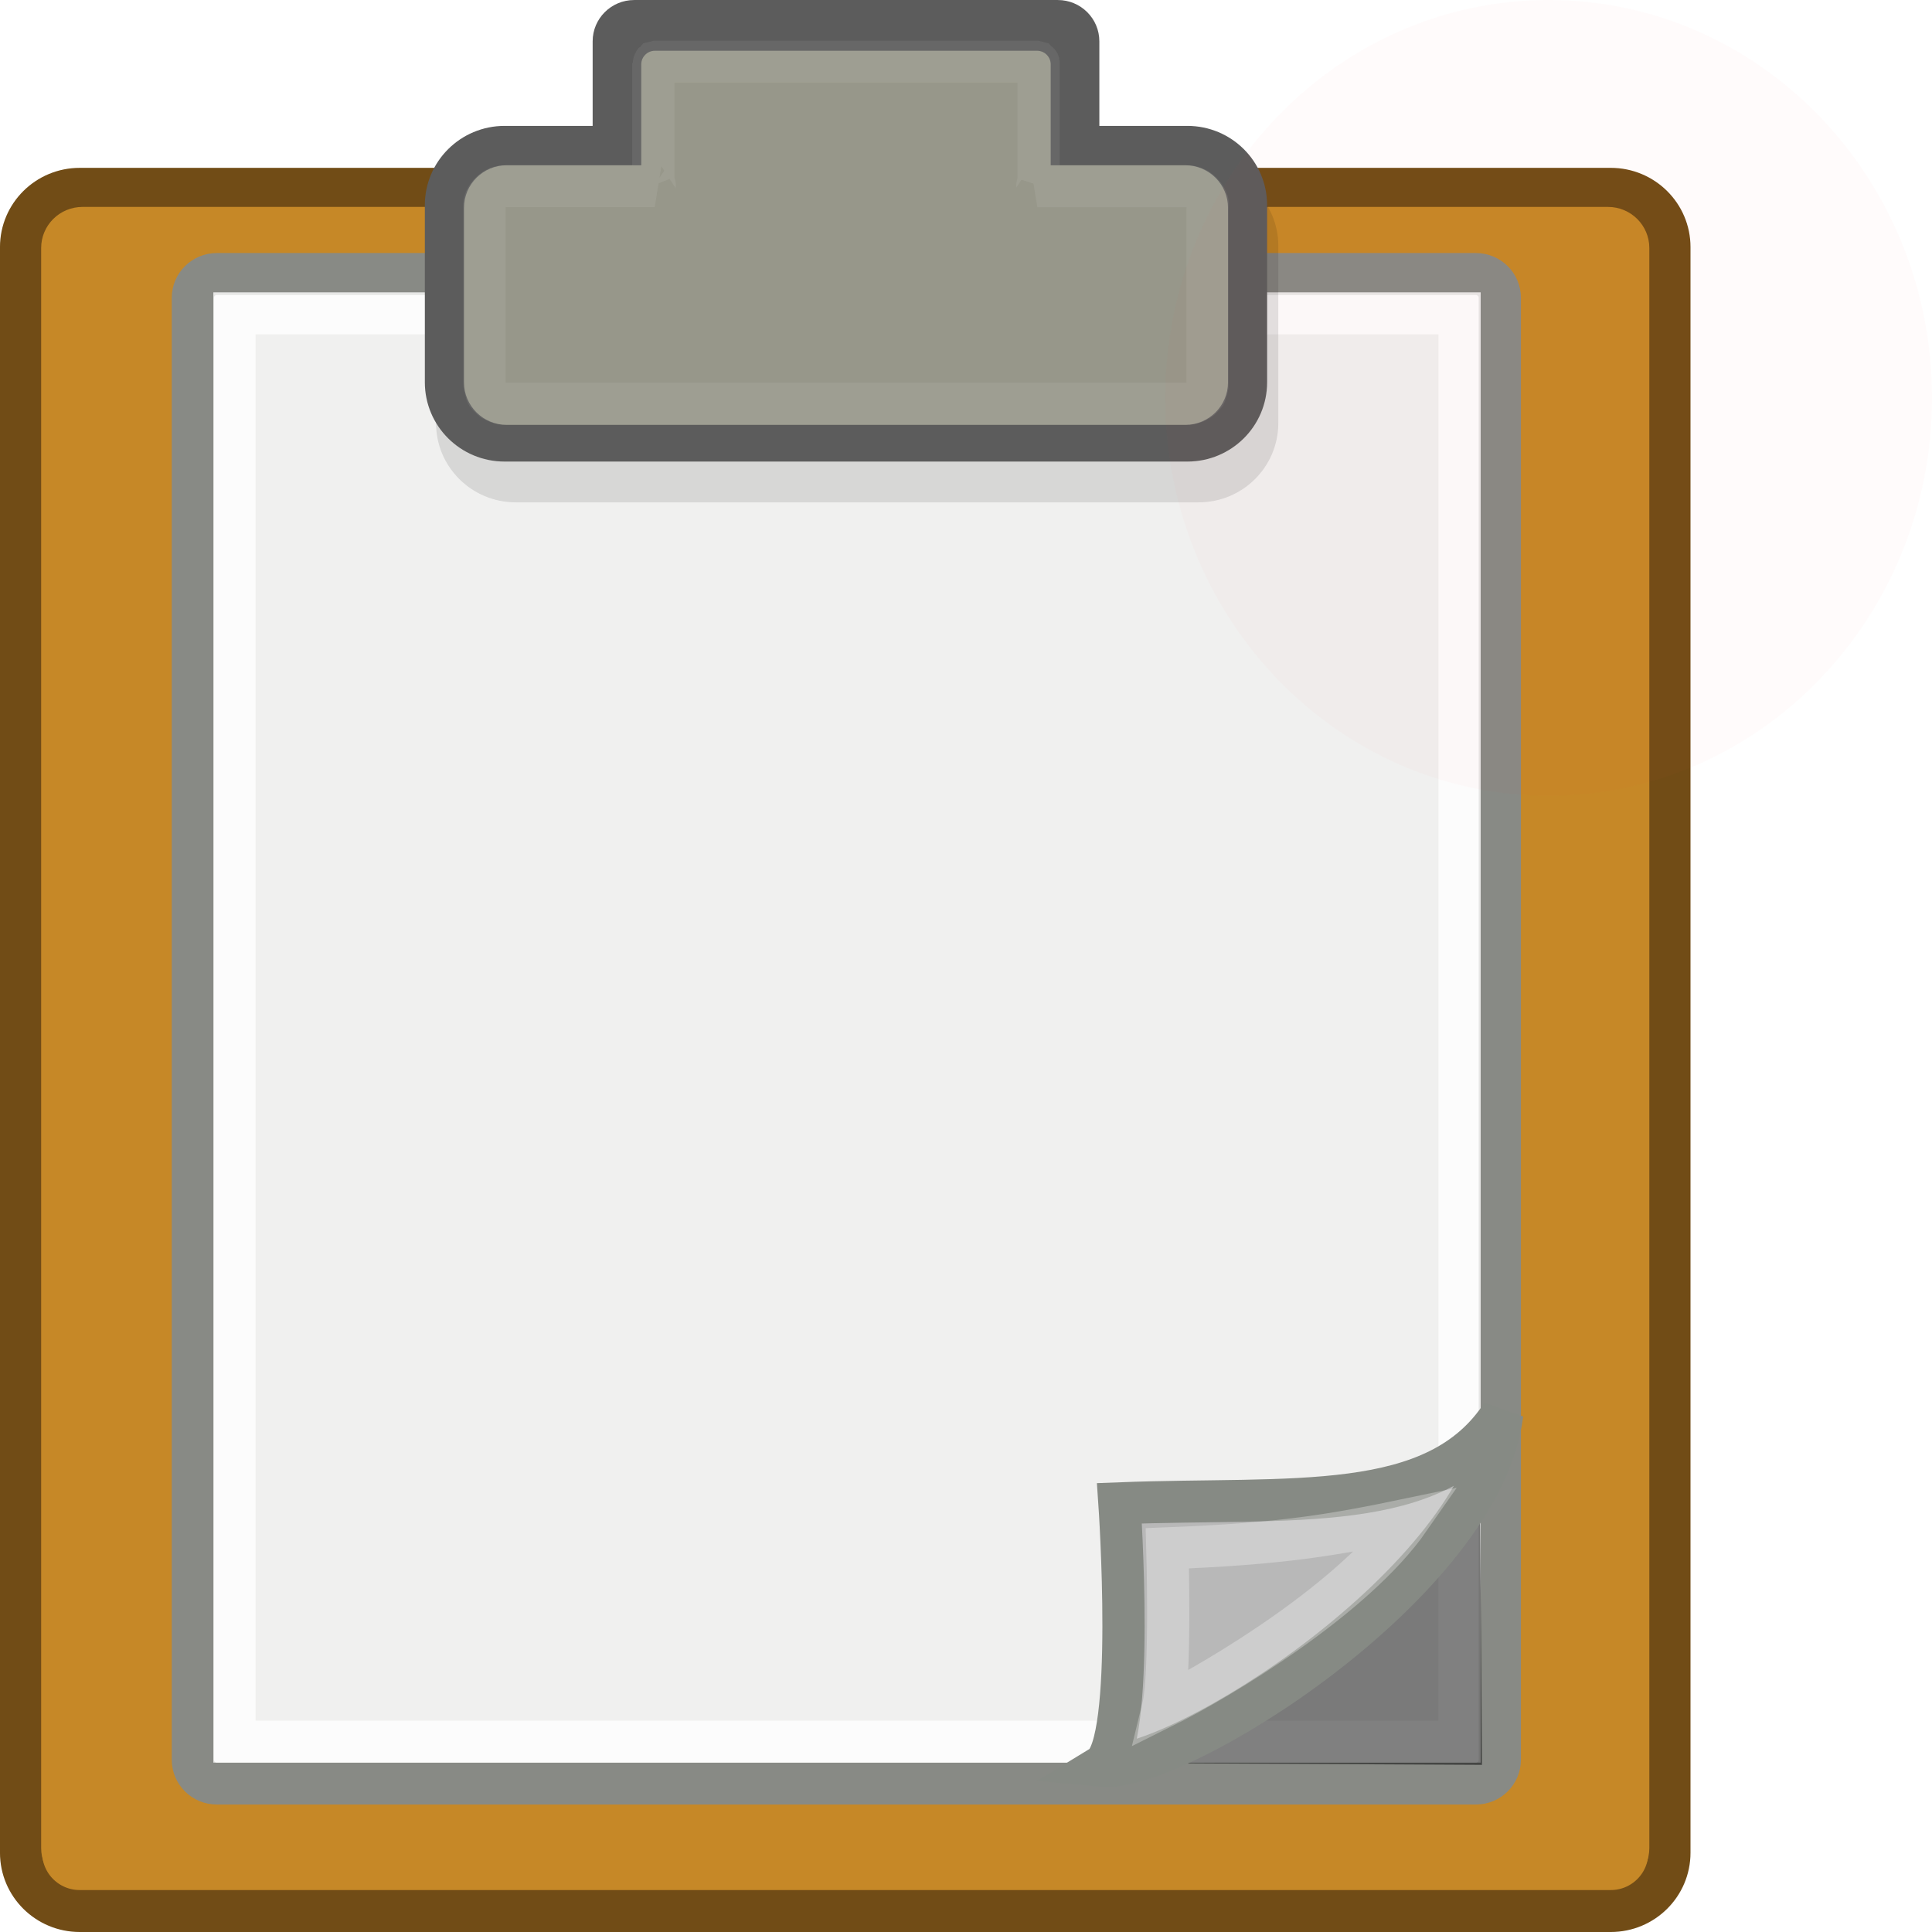
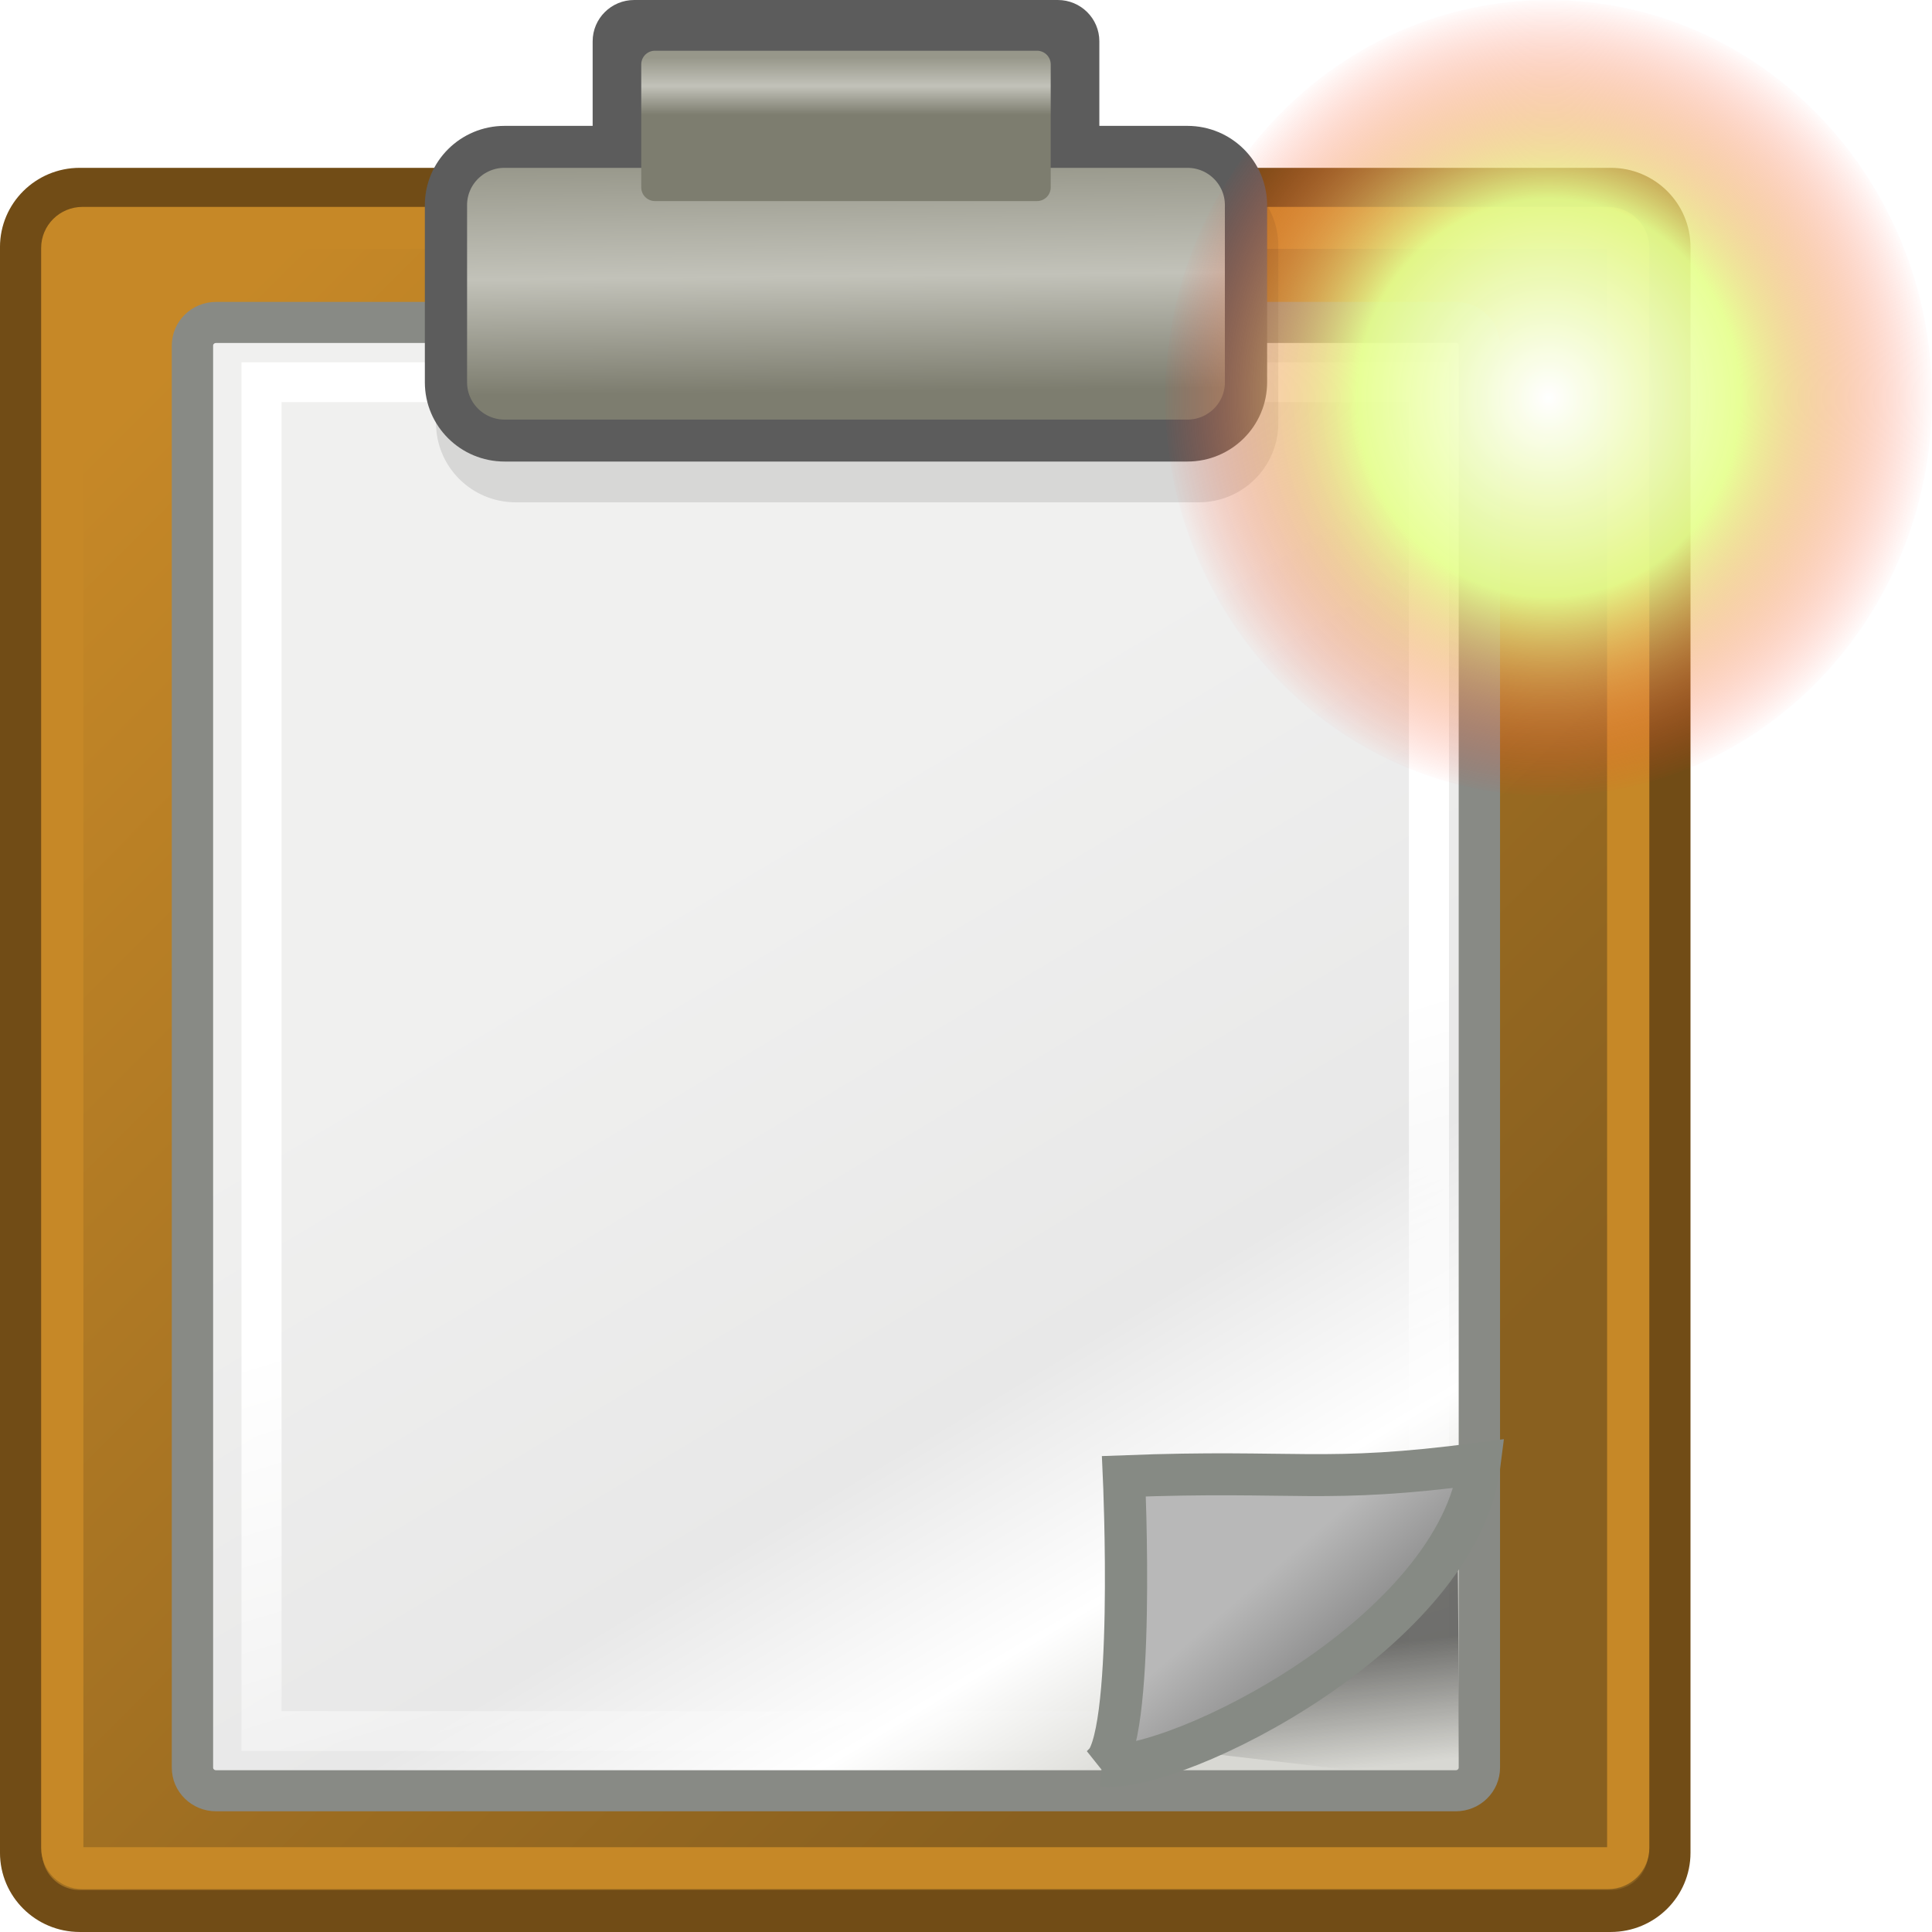
- <svg xmlns="http://www.w3.org/2000/svg" xmlns:ns1="http://www.openswatchbook.org/uri/2009/osb" xmlns:xlink="http://www.w3.org/1999/xlink" version="1.1" width="16" height="16" id="svg2" viewBox="0 0 16 16">
-   <defs id="defs7386">
-     <linearGradient id="linearGradient8437">
-       <stop id="stop8439" offset="0" style="stop-color:#000000;stop-opacity:1;" />
-       <stop id="stop8441" offset="1" style="stop-color:#000000;stop-opacity:0;" />
+ <svg xmlns="http://www.w3.org/2000/svg" xmlns:ns1="http://www.openswatchbook.org/uri/2009/osb" xmlns:xlink="http://www.w3.org/1999/xlink" width="16" height="16" viewBox="0 0 16 16" id="svg30571" version="1.1">
+   <defs id="defs30573">
+     <linearGradient id="linearGradient19282" ns1:paint="solid" gradientTransform="matrix(1.217861,0,0,1.043881,356.6917,1794.496)">
+       <stop style="stop-color:#666666;stop-opacity:1;" offset="0" id="stop19284" />
    </linearGradient>
-     <linearGradient id="linearGradient8340">
-       <stop stop-opacity="0.796" stop-color="#ffffff" id="stop8342" />
-       <stop stop-opacity="0.216" stop-color="#ffffff" offset="1" id="stop8344" />
+     <linearGradient id="linearGradient5148">
+       <stop id="stop5150" stop-color="#d0d0d0" />
+       <stop offset="1" id="stop5152" stop-color="#ececec" />
    </linearGradient>
-     <linearGradient gradientTransform="matrix(0,-735328.32,170712.69,0,2464326300,577972450)" ns1:paint="solid" id="linearGradient19282">
-       <stop stop-color="#b4b4b4" id="stop19284" />
+     <linearGradient xlink:href="#linearGradient14484" id="linearGradient14490" x1="6.107" y1="10.451" x2="33.857" y2="37.88" gradientUnits="userSpaceOnUse" />
+     <linearGradient id="linearGradient14484">
+       <stop style="stop-color:#c68827;stop-opacity:1;" offset="0" id="stop14486" />
+       <stop style="stop-color:#89601f;stop-opacity:1;" offset="1" id="stop14488" />
    </linearGradient>
-     <linearGradient ns1:paint="gradient" x1="231.55" x2="320.7" gradientUnits="userSpaceOnUse" id="linearGradient6057" gradientTransform="matrix(0.01502614,0,0,0.01468232,2.968613,1037.326)">
-       <stop stop-color="#a11f7c" id="stop6053" />
-       <stop stop-opacity="0.984" stop-color="#541f31" offset="1" id="stop6055" />
+     <linearGradient xlink:href="#linearGradient15218" id="linearGradient15224" x1="22.308" y1="18.992" x2="35.785" y2="39.498" gradientUnits="userSpaceOnUse" gradientTransform="matrix(1.049392,0,0,0.9606278,-1.420611,1.406408)" />
+     <linearGradient id="linearGradient15218">
+       <stop style="stop-color:#f0f0ef;stop-opacity:1;" offset="0" id="stop15220" />
+       <stop id="stop2269" offset="0.599" style="stop-color:#e8e8e8;stop-opacity:1;" />
+       <stop id="stop2267" offset="0.828" style="stop-color:#ffffff;stop-opacity:1;" />
+       <stop style="stop-color:#d8d8d3;stop-opacity:1;" offset="1" id="stop15222" />
    </linearGradient>
+     <linearGradient xlink:href="#linearGradient2259" id="linearGradient2265" x1="26.076" y1="26.697" x2="30.811" y2="42.007" gradientUnits="userSpaceOnUse" gradientTransform="matrix(0.9529257,0,0,0.9443537,1.088896,2.057597)" />
+     <linearGradient id="linearGradient2259">
+       <stop style="stop-color:#ffffff;stop-opacity:1;" offset="0" id="stop2261" />
+       <stop style="stop-color:#ffffff;stop-opacity:0;" offset="1" id="stop2263" />
+     </linearGradient>
+     <linearGradient xlink:href="#linearGradient15234" id="linearGradient15240" x1="25.405" y1="3.818" x2="25.464" y2="9.323" gradientUnits="userSpaceOnUse" gradientTransform="matrix(1.052632,0,0,1,-1.789474,0)" />
+     <linearGradient id="linearGradient15234">
+       <stop style="stop-color:#97978a;stop-opacity:1;" offset="0" id="stop15236" />
+       <stop id="stop15242" offset="0.5" style="stop-color:#c2c2b9;stop-opacity:1;" />
+       <stop style="stop-color:#7d7d6f;stop-opacity:1;" offset="1" id="stop15238" />
+     </linearGradient>
+     <linearGradient xlink:href="#linearGradient15234" id="linearGradient2283" gradientUnits="userSpaceOnUse" gradientTransform="matrix(0.538743,0,0,0.511806,10.8008,-0.58264)" x1="25.405" y1="3.818" x2="25.405" y2="6.481" />
+     <linearGradient xlink:href="#linearGradient2216" id="linearGradient2222" x1="36.812" y1="39.156" x2="37.142" y2="42.062" gradientUnits="userSpaceOnUse" />
+     <linearGradient id="linearGradient2216">
+       <stop style="stop-color:#000000;stop-opacity:1;" offset="0" id="stop2218" />
+       <stop style="stop-color:#000000;stop-opacity:0;" offset="1" id="stop2220" />
+     </linearGradient>
+     <linearGradient xlink:href="#linearGradient2224" id="linearGradient2230" x1="35.997" y1="40.458" x2="33.665" y2="37.771" gradientUnits="userSpaceOnUse" />
+     <linearGradient id="linearGradient2224">
+       <stop style="stop-color:#7c7c7c;stop-opacity:1;" offset="0" id="stop2226" />
+       <stop style="stop-color:#b8b8b8;stop-opacity:1;" offset="1" id="stop2228" />
+     </linearGradient>
+     <radialGradient gradientTransform="matrix(0.4535793,0,0,0.4706815,-5.20485,1036.009)" xlink:href="#linearGradient4169-3" id="radialGradient4175-6" cx="39.75" cy="7.75" r="7" gradientUnits="userSpaceOnUse" />
    <linearGradient id="linearGradient4169-3">
-       <stop stop-color="#ffffff" id="stop4171" />
-       <stop stop-opacity="0.932" stop-color="#e6ff8f" offset="0.5" id="stop4177" />
-       <stop stop-opacity="0.019" stop-color="#ff3a20" id="stop4173" offset="1" />
-     </linearGradient>
-     <linearGradient id="linearGradient14484">
-       <stop id="stop14486" offset="0" style="stop-color:#c68827;stop-opacity:1;" />
-       <stop id="stop14488" offset="1" style="stop-color:#89601f;stop-opacity:1;" />
-     </linearGradient>
-     <linearGradient id="linearGradient15218">
-       <stop id="stop15220" offset="0" style="stop-color:#f0f0ef;stop-opacity:1;" />
-       <stop style="stop-color:#e8e8e8;stop-opacity:1;" offset="0.599" id="stop2269" />
-       <stop style="stop-color:#ffffff;stop-opacity:1;" offset="0.828" id="stop2267" />
-       <stop id="stop15222" offset="1" style="stop-color:#d8d8d3;stop-opacity:1;" />
-     </linearGradient>
-     <linearGradient id="linearGradient15234">
-       <stop id="stop15236" offset="0" style="stop-color:#97978a;stop-opacity:1;" />
-       <stop style="stop-color:#c2c2b9;stop-opacity:1;" offset="0.5" id="stop15242" />
-       <stop id="stop15238" offset="1" style="stop-color:#7d7d6f;stop-opacity:1;" />
-     </linearGradient>
-     <linearGradient id="linearGradient2224">
-       <stop id="stop2226-2" offset="0" style="stop-color:#7c7c7c;stop-opacity:1;" />
-       <stop id="stop2228" offset="1" style="stop-color:#b8b8b8;stop-opacity:1;" />
-     </linearGradient>
-     <linearGradient gradientTransform="translate(927.6253,878.6849)" gradientUnits="userSpaceOnUse" y2="37.88" x2="33.857" y1="10.451" x1="6.107" id="linearGradient14490" xlink:href="#linearGradient14484" />
-     <linearGradient gradientTransform="matrix(1.065698,0,0,0.987595,926.0608,878.7598)" gradientUnits="userSpaceOnUse" y2="39.498" x2="35.785" y1="18.992" x1="22.308" id="linearGradient15224" xlink:href="#linearGradient15218" />
-     <linearGradient gradientTransform="translate(927.6253,878.6849)" gradientUnits="userSpaceOnUse" y2="42.007" x2="30.811" y1="26.697" x1="26.076" id="linearGradient2265" xlink:href="#linearGradient8340" />
-     <linearGradient gradientTransform="matrix(1.052632,0,0,1,925.8358,878.6849)" gradientUnits="userSpaceOnUse" y2="9.323" x2="25.464" y1="3.818" x1="25.405" id="linearGradient15240" xlink:href="#linearGradient15234" />
-     <linearGradient y2="6.481" x2="25.405" y1="3.818" x1="25.405" gradientTransform="matrix(0.538743,0,0,0.511806,938.4261,878.1023)" gradientUnits="userSpaceOnUse" id="linearGradient2283-8" xlink:href="#linearGradient15234" />
-     <linearGradient y2="9.323" x2="25.464" y1="3.818" x1="25.405" gradientTransform="matrix(1.005222,0,0,0.883928,926.9974,879.5287)" gradientUnits="userSpaceOnUse" id="linearGradient2287-7" xlink:href="#linearGradient15234" />
-     <linearGradient gradientTransform="translate(927.6253,878.6849)" gradientUnits="userSpaceOnUse" y2="42.062" x2="39.062" y1="39.156" x1="36.812" id="linearGradient2222-5" xlink:href="#linearGradient8437" />
-     <linearGradient gradientTransform="translate(927.6253,878.6849)" gradientUnits="userSpaceOnUse" y2="37.771" x2="33.665" y1="40.458" x1="35.997" id="linearGradient2230-8" xlink:href="#linearGradient2224" />
-     <linearGradient gradientTransform="translate(927.6253,878.6849)" gradientUnits="userSpaceOnUse" y2="-0.203" x2="25.692" y1="12.172" x1="25.683" id="linearGradient2245" xlink:href="#linearGradient8340" />
-     <linearGradient gradientTransform="translate(927.6253,878.6849)" gradientUnits="userSpaceOnUse" y2="38.07" x2="34.17" y1="36.921" x1="33.396" id="linearGradient2257" xlink:href="#linearGradient8340" />
-     <radialGradient gradientUnits="userSpaceOnUse" r="7" cy="7.75" cx="39.75" id="radialGradient4175-6" xlink:href="#linearGradient4169-3" gradientTransform="matrix(0.4535793,0,0,0.4706815,319.1742,1341.337)" />
-     <linearGradient ns1:paint="solid" id="linearGradient5487">
-       <stop id="stop5485" offset="0" style="stop-color:#888a85;stop-opacity:1;" />
+       <stop id="stop4171" stop-color="#ffffff" />
+       <stop id="stop4177" offset="0.5" stop-color="#e6ff8f" stop-opacity="0.932" />
+       <stop offset="1" id="stop4173" stop-color="#ff3a20" stop-opacity="0.019" />
    </linearGradient>
  </defs>
-   <g style="display:inline" transform="translate(52.64544,-149.248)" id="stock">
-     <g id="gimp-paste-as-new" transform="translate(-52.64544,-887.1139)">
-       <g style="display:inline" id="gimp-layer-34" transform="translate(6.6912468e-8,1036.362)">
-         <rect y="0.208" x="0.208" height="15.584" width="15.584" id="rect4002-8" style="color:#000000;clip-rule:nonzero;display:inline;overflow:visible;visibility:visible;opacity:0;isolation:auto;mix-blend-mode:normal;color-interpolation:sRGB;color-interpolation-filters:linearRGB;solid-color:#000000;solid-opacity:1;fill:none;fill-opacity:1;fill-rule:nonzero;stroke:#000000;stroke-width:0.416;stroke-linecap:round;stroke-linejoin:miter;stroke-miterlimit:4;stroke-dasharray:none;stroke-dashoffset:0;stroke-opacity:1;color-rendering:auto;image-rendering:auto;shape-rendering:auto;text-rendering:auto;enable-background:accumulate" />
+   <g id="layer1" transform="translate(0,-1036.362)">
+     <g id="g4320">
+       <g transform="translate(6.6912468e-8,1036.362)" id="gimp-layer" style="display:inline">
+         <rect style="color:#000000;clip-rule:nonzero;display:inline;overflow:visible;visibility:visible;opacity:0;isolation:auto;mix-blend-mode:normal;color-interpolation:sRGB;color-interpolation-filters:linearRGB;solid-color:#000000;solid-opacity:1;fill:none;fill-opacity:1;fill-rule:nonzero;stroke:#000000;stroke-width:0.416;stroke-linecap:round;stroke-linejoin:miter;stroke-miterlimit:4;stroke-dasharray:none;stroke-dashoffset:0;stroke-opacity:1;color-rendering:auto;image-rendering:auto;shape-rendering:auto;text-rendering:auto;enable-background:accumulate" id="rect4002" width="15.584" height="15.584" x="0.208" y="0.208" />
      </g>
-       <g id="g3216" transform="matrix(0.3496876,0,0,0.3474829,-1.386273,1036.362)">
-         <rect ry="1.388" rx="1.388" y="4.5" x="4.464" height="41.045" width="39.036" id="rect12368" style="opacity:1;fill:url(#linearGradient14490);fill-opacity:1;fill-rule:evenodd;stroke:#714c16;stroke-width:1;stroke-linecap:butt;stroke-linejoin:miter;stroke-miterlimit:4;stroke-dasharray:none;stroke-dashoffset:0;stroke-opacity:1" />
-         <rect ry="0.567" rx="0.567" y="6.53" x="8.532" height="35.977" width="30.952" id="rect12413" style="opacity:1;fill:url(#linearGradient15224);fill-opacity:1;fill-rule:evenodd;stroke:#888a85;stroke-width:1;stroke-linecap:butt;stroke-linejoin:miter;stroke-miterlimit:4;stroke-dasharray:none;stroke-dashoffset:0;stroke-opacity:1" />
-         <rect ry="0.984" rx="0.984" y="0" x="18" height="4" width="12" id="rect13756" style="opacity:1;fill:#5c5c5c;fill-opacity:1;fill-rule:evenodd;stroke:none;stroke-width:1;stroke-linecap:butt;stroke-linejoin:miter;stroke-miterlimit:4;stroke-dasharray:none;stroke-dashoffset:0;stroke-opacity:1" />
-         <rect ry="0" rx="0" y="7.467" x="9.517" height="34.041" width="29.014" id="rect15244" style="opacity:1;fill:none;fill-opacity:1;fill-rule:evenodd;stroke:url(#linearGradient2265);stroke-width:1;stroke-linecap:butt;stroke-linejoin:miter;stroke-miterlimit:4;stroke-dasharray:none;stroke-dashoffset:0;stroke-opacity:1" />
-         <rect ry="0.479" rx="0.479" y="5.431" x="5.439" height="39.093" width="37.086" id="rect15974" style="opacity:1;fill:none;fill-opacity:1;fill-rule:evenodd;stroke:#c68827;stroke-width:1;stroke-linecap:butt;stroke-linejoin:miter;stroke-miterlimit:4;stroke-dasharray:none;stroke-dashoffset:0;stroke-opacity:1" />
-         <rect style="opacity:0.108;fill:#000000;fill-opacity:1;fill-rule:evenodd;stroke:#000000;stroke-width:1;stroke-linecap:butt;stroke-linejoin:miter;stroke-miterlimit:4;stroke-dasharray:none;stroke-dashoffset:0;stroke-opacity:1" id="rect2208" width="18.947" height="7" x="14.791" y="4.472" rx="1.388" ry="1.388" />
-         <rect style="opacity:1;fill:url(#linearGradient15240);fill-opacity:1;fill-rule:evenodd;stroke:#5c5c5c;stroke-width:1;stroke-linecap:butt;stroke-linejoin:miter;stroke-miterlimit:4;stroke-dasharray:none;stroke-dashoffset:0;stroke-opacity:1" id="rect2285" width="18.947" height="7" x="14.526" y="3.5" rx="1.388" ry="1.388" />
-         <rect style="opacity:1;fill:url(#linearGradient2283-8);fill-opacity:1;fill-rule:evenodd;stroke:none;stroke-width:1;stroke-linecap:butt;stroke-linejoin:miter;stroke-miterlimit:4;stroke-dasharray:none;stroke-dashoffset:0;stroke-opacity:1" id="rect2281" width="9.697" height="3.583" x="19.151" y="1.209" rx="0.325" ry="0.325" />
-         <rect ry="1.013" rx="1.013" y="3.938" x="14.953" height="6.188" width="18.094" id="rect13754" style="opacity:1;fill:url(#linearGradient2287-7);fill-opacity:1;fill-rule:evenodd;stroke:none;stroke-width:1;stroke-linecap:butt;stroke-linejoin:miter;stroke-miterlimit:4;stroke-dasharray:none;stroke-dashoffset:0;stroke-opacity:1" />
-         <path id="path2212" d="m 39.018,36.25 0.044,5.812 -8.5,-0.044 z" style="color:#000000;display:inline;overflow:visible;visibility:visible;opacity:0.489;fill:url(#linearGradient2222-5);fill-opacity:1;fill-rule:evenodd;stroke:none;stroke-width:1;stroke-linecap:butt;stroke-linejoin:miter;stroke-miterlimit:4;stroke-dasharray:none;stroke-dashoffset:0;stroke-opacity:1;marker:none;marker-start:none;marker-mid:none;marker-end:none" />
-         <path id="path2210-0" d="m 30.059,42.087 c 1.791,0.168 8.99,-4.37 9.481,-8.388 -1.563,2.423 -4.955,1.969 -9.064,2.128 0,0 0.395,5.76 -0.417,6.26 z" style="color:#000000;display:inline;overflow:visible;visibility:visible;opacity:1;fill:url(#linearGradient2230-8);fill-opacity:1;fill-rule:evenodd;stroke:#868a84;stroke-width:1;stroke-linecap:butt;stroke-linejoin:miter;stroke-miterlimit:4;stroke-dasharray:none;stroke-dashoffset:0;stroke-opacity:1;marker:none;marker-start:none;marker-mid:none;marker-end:none" />
-         <path id="rect2232-3" d="m 19.469,1.469 c -0.002,0.002 0.002,0.029 0,0.031 -0.001,0.003 -0.031,-0.003 -0.031,0 l 0,2.875 c 0,0.006 0.029,0.026 0.031,0.031 0.003,0.002 -0.003,0.03 0,0.031 l -3.531,0 c -0.018,0 -0.045,-0.002 -0.062,0 -0.034,0.005 -0.094,0.02 -0.125,0.031 -0.138,0.058 -0.268,0.199 -0.312,0.344 -0.011,0.041 0,0.112 0,0.156 l 0,4.156 c 0,0.018 -0.002,0.045 0,0.062 0.005,0.034 0.02,0.094 0.031,0.125 0.01,0.023 0.018,0.073 0.031,0.094 0.005,0.007 0.026,0.025 0.031,0.031 0.021,0.025 0.068,0.073 0.094,0.094 0.013,0.01 0.048,0.023 0.062,0.031 0.015,0.008 0.047,0.025 0.062,0.031 0.031,0.011 0.091,0.026 0.125,0.031 0.017,0.002 0.045,0 0.062,0 l 16.125,0 c 0.018,0 0.045,0.002 0.062,0 C 32.159,9.62 32.219,9.605 32.25,9.594 32.265,9.587 32.298,9.57 32.312,9.562 32.327,9.554 32.362,9.541 32.375,9.531 32.4,9.51 32.448,9.463 32.469,9.438 32.474,9.431 32.495,9.413 32.5,9.406 32.513,9.385 32.522,9.336 32.531,9.312 c 0.011,-0.031 0.026,-0.091 0.031,-0.125 0.002,-0.017 0,-0.045 0,-0.062 l 0,-4.156 c 0,-0.044 0.011,-0.115 0,-0.156 C 32.518,4.668 32.388,4.527 32.25,4.469 32.219,4.457 32.159,4.443 32.125,4.438 c -0.017,-0.002 -0.045,0 -0.062,0 l -3.531,0 c 0.003,-0.001 -0.003,-0.03 0,-0.031 C 28.534,4.401 28.562,4.381 28.562,4.375 l 0,-2.875 c -6.16e-4,-0.003 -0.03,0.003 -0.031,0 -0.002,-0.002 0.002,-0.029 0,-0.031 -0.003,-0.001 -0.028,6.157e-4 -0.031,0 l -9,0 c -0.003,6.157e-4 -0.028,-0.001 -0.031,0 z" style="opacity:0.317;fill:none;fill-opacity:1;fill-rule:evenodd;stroke:url(#linearGradient2245);stroke-width:1;stroke-linecap:butt;stroke-linejoin:miter;stroke-miterlimit:4;stroke-dasharray:none;stroke-dashoffset:0;stroke-opacity:1" />
-         <path style="color:#000000;display:inline;overflow:visible;visibility:visible;opacity:0.369;fill:none;fill-opacity:1;fill-rule:evenodd;stroke:url(#linearGradient2257);stroke-width:1;stroke-linecap:butt;stroke-linejoin:miter;stroke-miterlimit:4;stroke-dasharray:none;stroke-dashoffset:0;stroke-opacity:1;marker:none;marker-start:none;marker-mid:none;marker-end:none" d="m 31.51,40.687 c 1.37,-0.684 4.529,-2.601 5.829,-4.482 -1.793,0.376 -2.991,0.59 -5.728,0.695 0,0 0.087,3.012 -0.101,3.787 z" id="path2247-4" />
+       <g transform="matrix(0.3496876,0,0,0.3474829,-1.386273,1036.362)" id="g3216">
+         <rect style="opacity:1;fill:url(#linearGradient14490);fill-opacity:1;fill-rule:evenodd;stroke:#714c16;stroke-width:1;stroke-linecap:butt;stroke-linejoin:miter;stroke-miterlimit:4;stroke-dasharray:none;stroke-dashoffset:0;stroke-opacity:1" id="rect12368" width="39.036" height="41.045" x="4.464" y="4.5" rx="1.388" ry="1.388" />
+         <rect style="opacity:1;fill:url(#linearGradient15224);fill-opacity:1;fill-rule:evenodd;stroke:#888a85;stroke-width:0.979;stroke-linecap:butt;stroke-linejoin:miter;stroke-miterlimit:4;stroke-dasharray:none;stroke-dashoffset:0;stroke-opacity:1" id="rect12413" width="30.478" height="34.994" x="8.522" y="7.685" rx="0.558" ry="0.551" />
+         <rect style="opacity:1;fill:#5c5c5c;fill-opacity:1;fill-rule:evenodd;stroke:none;stroke-width:1;stroke-linecap:butt;stroke-linejoin:miter;stroke-miterlimit:4;stroke-dasharray:none;stroke-dashoffset:0;stroke-opacity:1" id="rect13756" width="12" height="4" x="18" y="0" rx="0.984" ry="0.984" />
+         <rect style="opacity:1;fill:none;fill-opacity:1;fill-rule:evenodd;stroke:url(#linearGradient2265);stroke-width:0.949;stroke-linecap:butt;stroke-linejoin:miter;stroke-miterlimit:4;stroke-dasharray:none;stroke-dashoffset:0;stroke-opacity:1" id="rect15244" width="27.648" height="32.147" x="10.158" y="9.109" rx="0" ry="0" />
+         <rect style="opacity:1;fill:none;fill-opacity:1;fill-rule:evenodd;stroke:#c68827;stroke-width:1;stroke-linecap:butt;stroke-linejoin:miter;stroke-miterlimit:4;stroke-dasharray:none;stroke-dashoffset:0;stroke-opacity:1" id="rect15974" width="37.086" height="39.093" x="5.439" y="5.431" rx="0.479" ry="0.479" />
+         <rect ry="1.388" rx="1.388" y="4.472" x="14.791" height="7" width="18.947" id="rect2208" style="opacity:0.108;fill:#000000;fill-opacity:1;fill-rule:evenodd;stroke:#000000;stroke-width:1;stroke-linecap:butt;stroke-linejoin:miter;stroke-miterlimit:4;stroke-dasharray:none;stroke-dashoffset:0;stroke-opacity:1" />
+         <rect ry="1.388" rx="1.388" y="3.5" x="14.526" height="7" width="18.947" id="rect2285" style="opacity:1;fill:url(#linearGradient15240);fill-opacity:1;fill-rule:evenodd;stroke:#5c5c5c;stroke-width:1;stroke-linecap:butt;stroke-linejoin:miter;stroke-miterlimit:4;stroke-dasharray:none;stroke-dashoffset:0;stroke-opacity:1" />
+         <rect ry="0.325" rx="0.325" y="1.209" x="19.151" height="3.583" width="9.697" id="rect2281" style="opacity:1;fill:url(#linearGradient2283);fill-opacity:1;fill-rule:evenodd;stroke:none;stroke-width:1;stroke-linecap:butt;stroke-linejoin:miter;stroke-miterlimit:4;stroke-dasharray:none;stroke-dashoffset:0;stroke-opacity:1" />
+         <path style="color:#000000;display:inline;overflow:visible;visibility:visible;opacity:0.489;fill:url(#linearGradient2222);fill-opacity:1;fill-rule:evenodd;stroke:none;stroke-width:1;stroke-linecap:butt;stroke-linejoin:miter;stroke-miterlimit:4;stroke-dasharray:none;stroke-dashoffset:0;stroke-opacity:1;marker:none;marker-start:none;marker-mid:none;marker-end:none" d="m 38.485,36.572 0.044,5.92 -7.647,-0.903 z" id="path2212" />
+         <path style="color:#000000;display:inline;overflow:visible;visibility:visible;opacity:1;fill:url(#linearGradient2230);fill-opacity:1;fill-rule:evenodd;stroke:#868a84;stroke-width:1;stroke-linecap:butt;stroke-linejoin:miter;stroke-miterlimit:4;stroke-dasharray:none;stroke-dashoffset:0;stroke-opacity:1;marker:none;marker-start:none;marker-mid:none;marker-end:none" d="m 30.059,42.087 c 1.791,0.168 8.456,-3.189 8.947,-7.207 -3.697,0.491 -4.315,0.144 -8.424,0.303 0,0 0.289,6.405 -0.524,6.905 z" id="path2210" />
      </g>
-       <ellipse ry="3.295" rx="3.175" cy="1039.657" cx="12.825" id="path4167-6" stroke-miterlimit="10" style="color:#000000;display:inline;fill:url(#radialGradient4175-6);stroke-width:0.231;stroke-linecap:round;stroke-linejoin:round;stroke-miterlimit:10" />
+       <ellipse style="color:#000000;display:inline;fill:url(#radialGradient4175-6);stroke-width:0.231;stroke-linecap:round;stroke-linejoin:round;stroke-miterlimit:10" stroke-miterlimit="10" id="path4167-6" cx="12.825" cy="1039.657" rx="3.175" ry="3.295" />
    </g>
  </g>
</svg>
